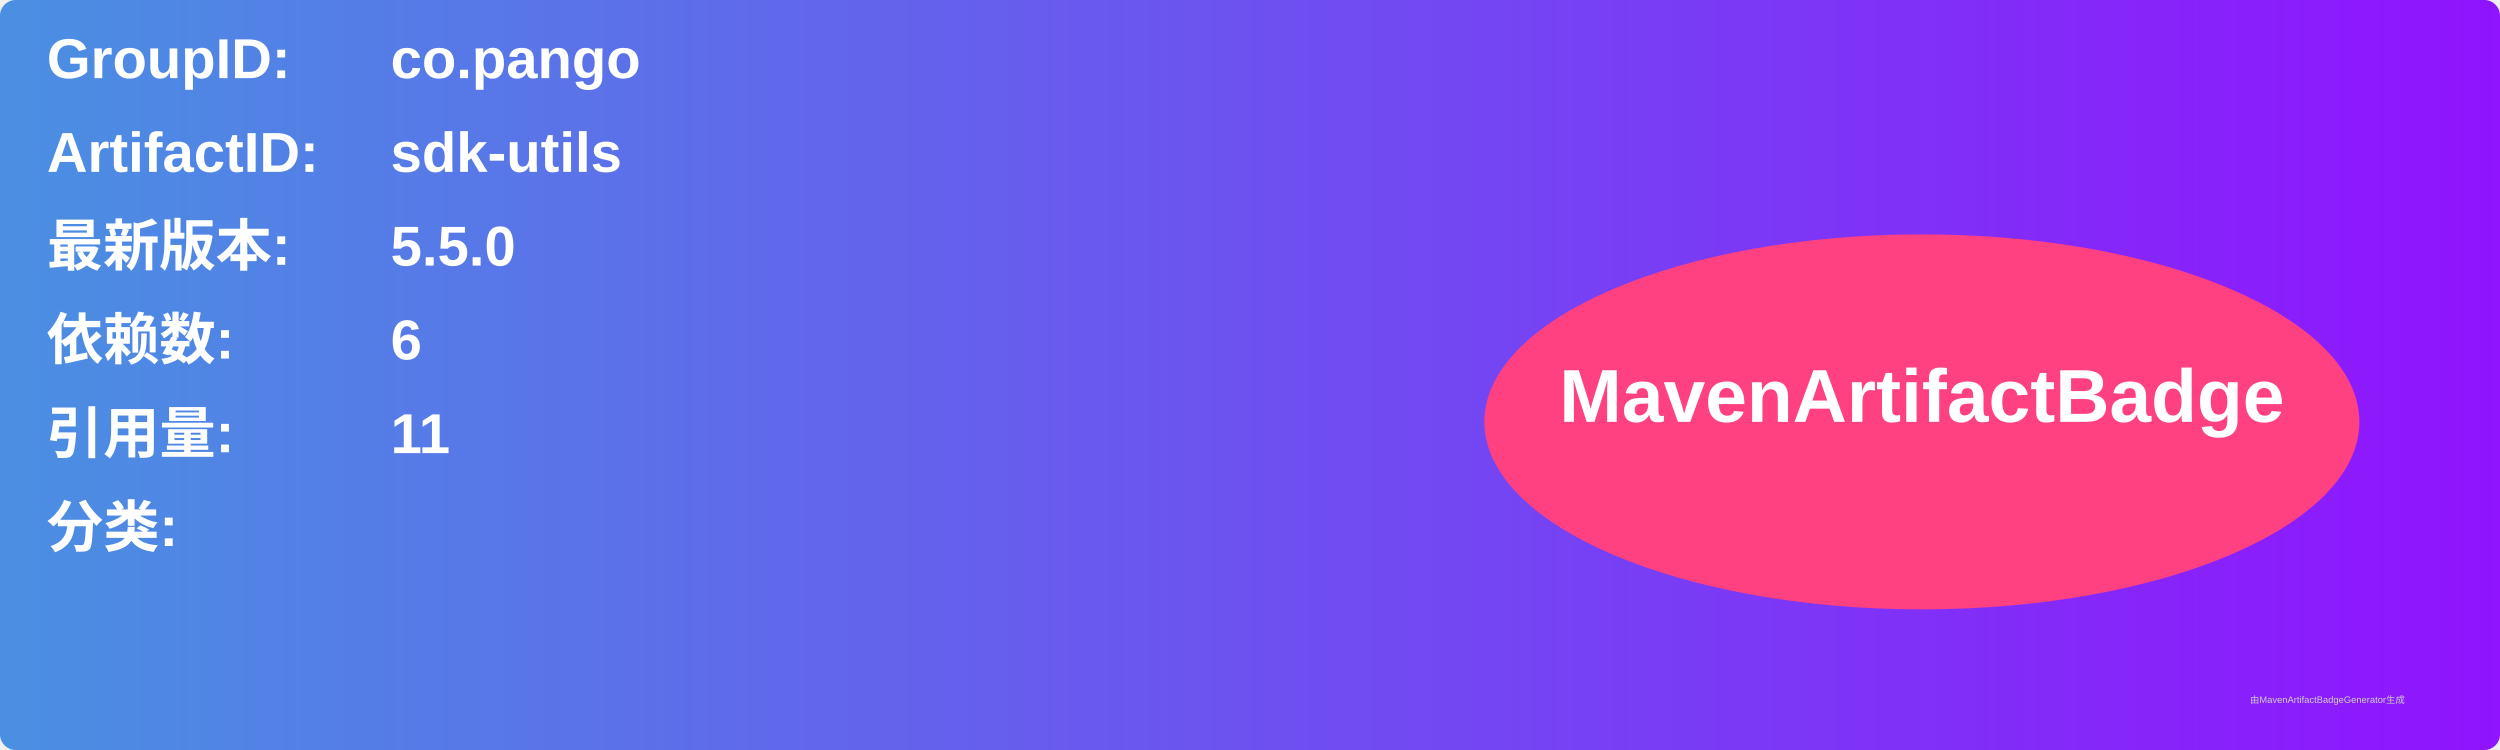
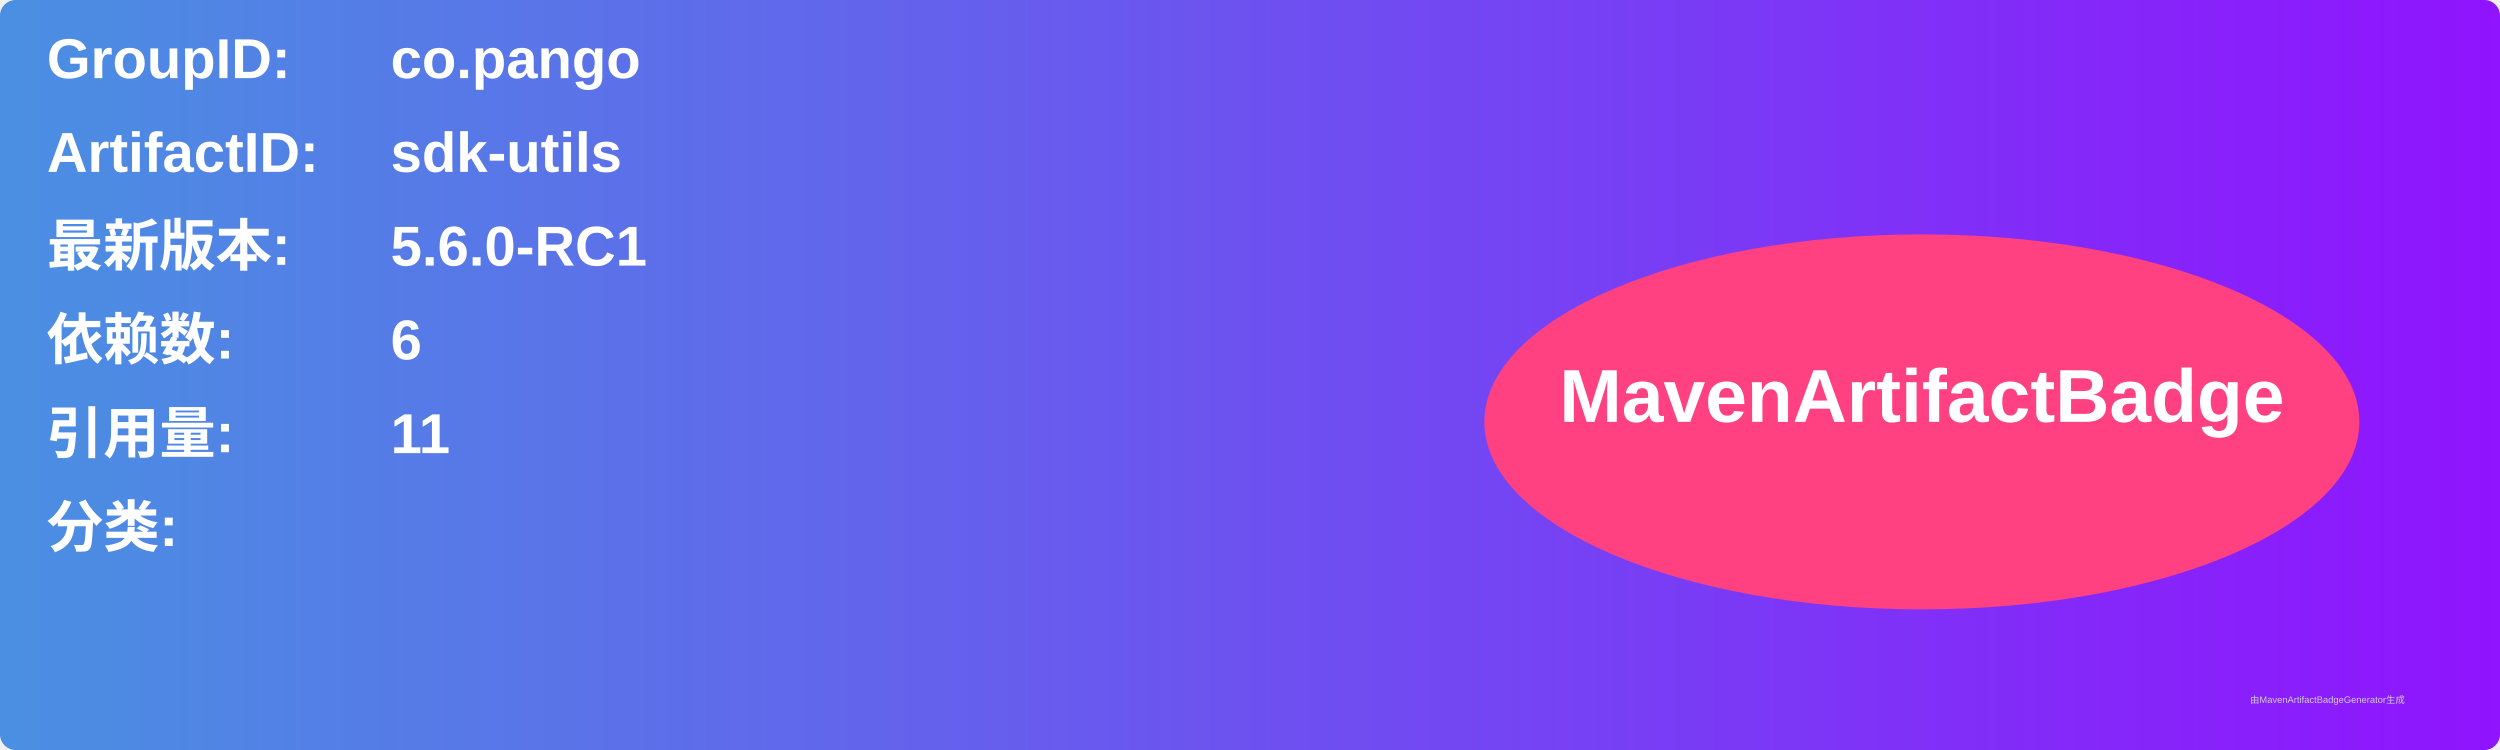
<svg xmlns="http://www.w3.org/2000/svg" width="800" height="240" viewBox="0 0 800 240">
  <linearGradient id="grad" x1="0%" y1="0%" x2="100%" y2="0%">
    <stop offset="0%" stop-color="#4a90e2" />
    <stop offset="100%" stop-color="#9013fe" />
  </linearGradient>
  <rect width="100%" height="100%" rx="5" ry="5" fill="url(#grad)" />
  <g transform="translate(15, 15)">
    <text x="0" y="10" font-family="Arial" font-size="18" fill="white" font-weight="bold" width="260">GroupID:</text>
    <text x="110" y="10" font-family="Arial" font-size="18" fill="white" font-weight="bold" width="460">co.pango</text>
    <text x="0" y="40" font-family="Arial" font-size="18" fill="white" font-weight="bold" width="260">ArtifactID:</text>
    <text x="110" y="40" font-family="Arial" font-size="18" fill="white" font-weight="bold" width="460">sdk-utils</text>
    <text x="0" y="70" font-family="Arial" font-size="18" fill="white" font-weight="bold">最新版本:</text>
    <text x="110" y="70" font-family="Arial" font-size="18" fill="white" font-weight="bold">
-       <tspan font-weight="bold">5.5.0</tspan>
+       <tspan font-weight="bold">5.6.0-RC1</tspan>
    </text>
    <text x="0" y="100" font-family="Arial" font-size="18" fill="white" font-weight="bold">依赖数: </text>
    <text x="110" y="100" font-family="Arial" font-size="18" fill="white">
      <tspan font-weight="bold">6</tspan>
    </text>
    <text x="0" y="130" font-family="Arial" font-size="18" fill="white" font-weight="bold">引用量: </text>
    <text x="110" y="130" font-family="Arial" font-size="18" fill="white">
      <tspan font-weight="bold">11</tspan>
    </text>
    <text x="0" y="160" font-family="Arial" font-size="18" fill="white" font-weight="bold">分类:</text>
    <text x="10" y="190" font-family="Arial" font-size="10" fill="white">
      <tspan font-weight="bold" />
    </text>
    <ellipse cx="600" cy="120" rx="140" ry="60" fill="#ff4081" />
    <text x="600" y="120" text-anchor="middle" font-family="Arial" font-size="24" fill="white" font-weight="bold">MavenArtifactBadge</text>
  </g>
  <text x="720" y="225" font-family="Arial" font-size="3" fill="#d0d0d0">由MavenArtifactBadgeGenerator生成</text>
</svg>
